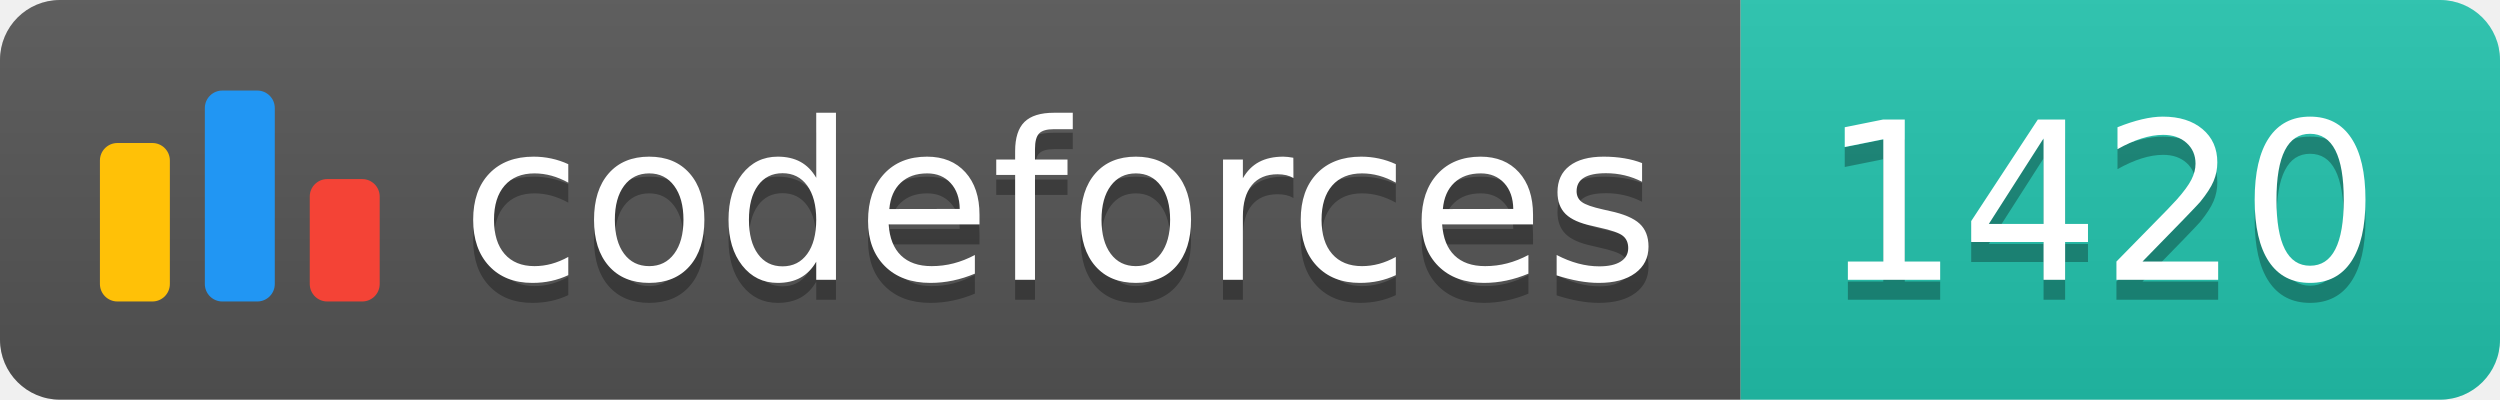
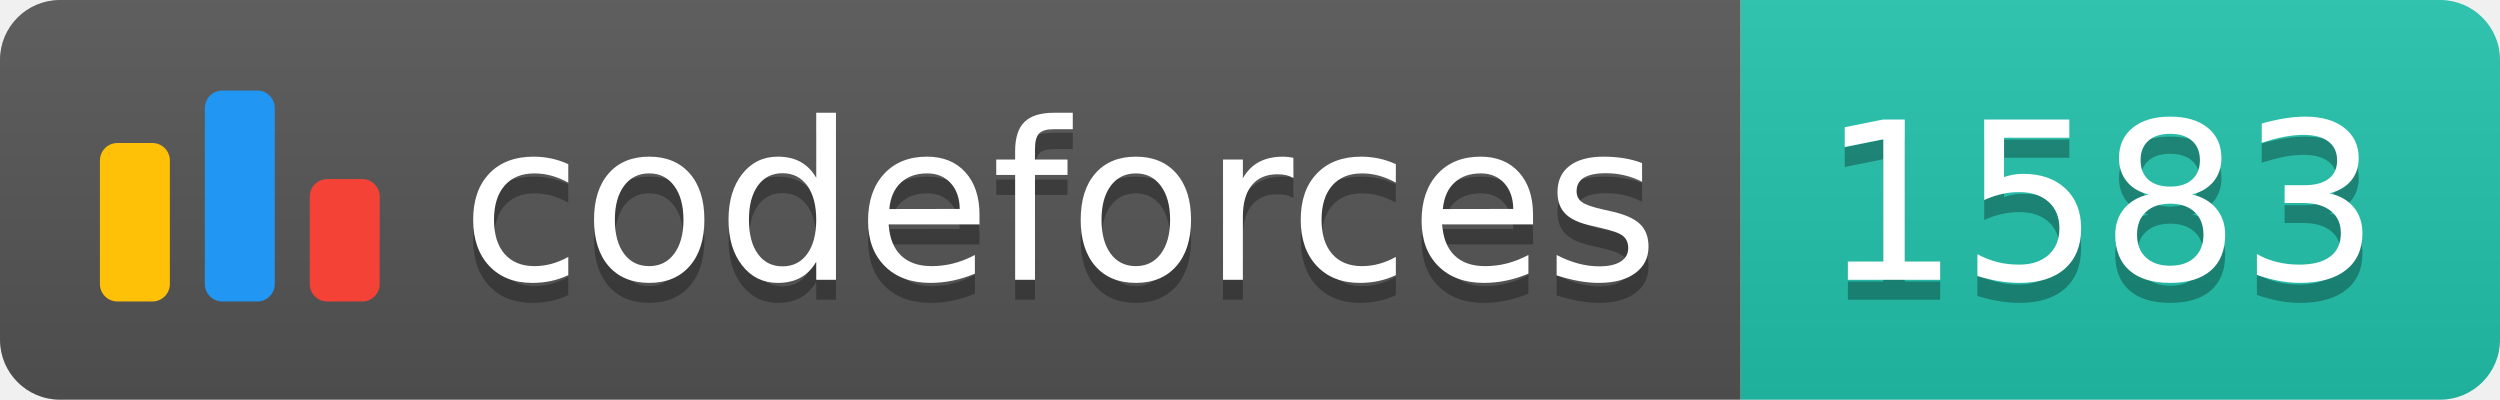
<svg xmlns="http://www.w3.org/2000/svg" width="125.1" height="20">
  <linearGradient id="smooth" x2="0" y2="100%">
    <stop offset="0" stop-color="#bbb" stop-opacity=".1" />
    <stop offset="1" stop-opacity=".1" />
  </linearGradient>
  <clipPath id="round">
    <rect width="125.1" height="20" rx="3" fill="#fff" />
  </clipPath>
  <g clip-path="url(#round)">
    <rect width="87.1" height="20" fill="#555" />
    <rect x="87.1" width="38.0" height="20" fill="#22C4AE" />
    <rect width="125.1" height="20" fill="url(#smooth)" />
  </g>
  <g fill="#fff" text-anchor="middle" font-family="DejaVu Sans,Verdana,Geneva,sans-serif" font-size="110">
    <svg x="5" y="3" class="logo" width="14" height="14" viewBox="0 0 32 25" fill="none">
      <rect y="6" width="8" height="18.125" rx="2" fill="#FFC107" />
      <rect x="24" y="10.125" width="8" height="14" rx="2" fill="#F44336" />
      <rect x="12" width="8" height="24.125" rx="2" fill="#2196F3" />
    </svg>
    <text x="530.5" y="150" fill="#010101" fill-opacity=".3" transform="scale(0.1)" textLength="601.0" lengthAdjust="spacing">codeforces
        </text>
    <text x="530.5" y="140" transform="scale(0.1)" textLength="601.0" lengthAdjust="spacing">codeforces</text>
-     <text x="1051.0" y="150" fill="#010101" fill-opacity=".3" transform="scale(0.1)" textLength="280.0" lengthAdjust="spacing">1420
+     <text x="1051.0" y="150" fill="#010101" fill-opacity=".3" transform="scale(0.1)" textLength="280.0" lengthAdjust="spacing">1583
        </text>
-     <text x="1051.0" y="140" transform="scale(0.1)" textLength="280.0" lengthAdjust="spacing">1420</text>
+     <text x="1051.0" y="140" transform="scale(0.1)" textLength="280.0" lengthAdjust="spacing">1583</text>
  </g>
</svg>
